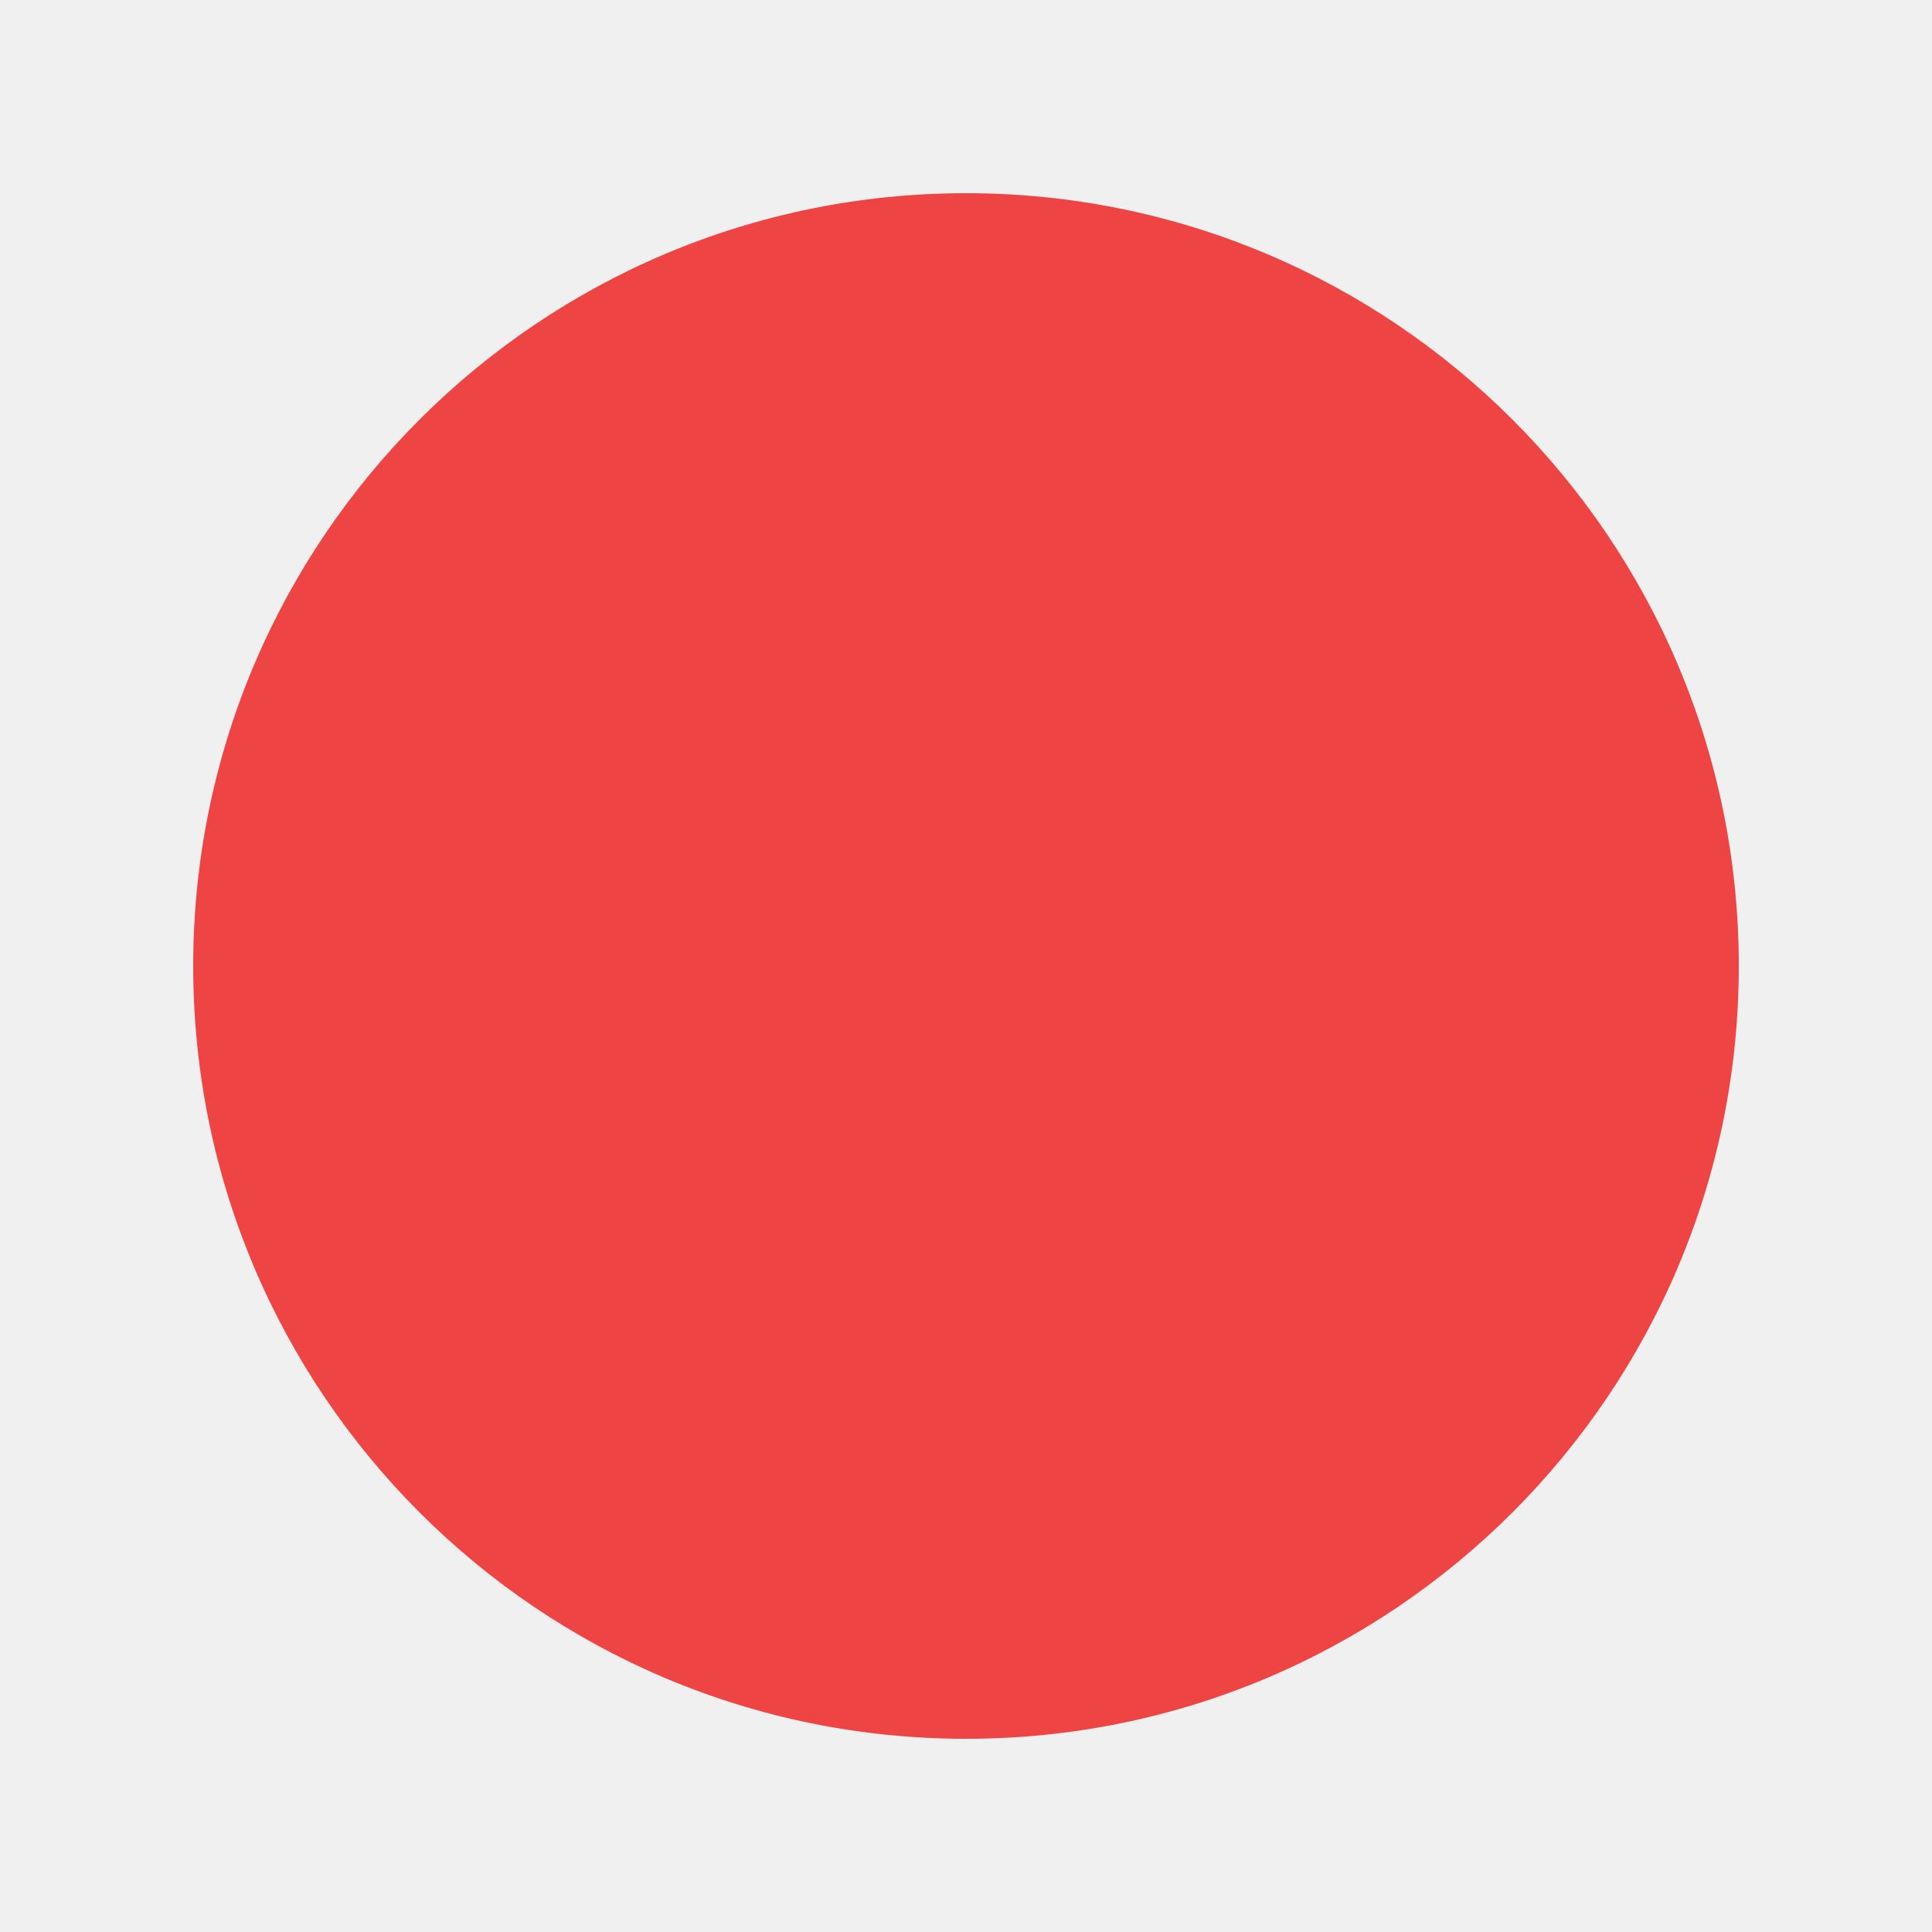
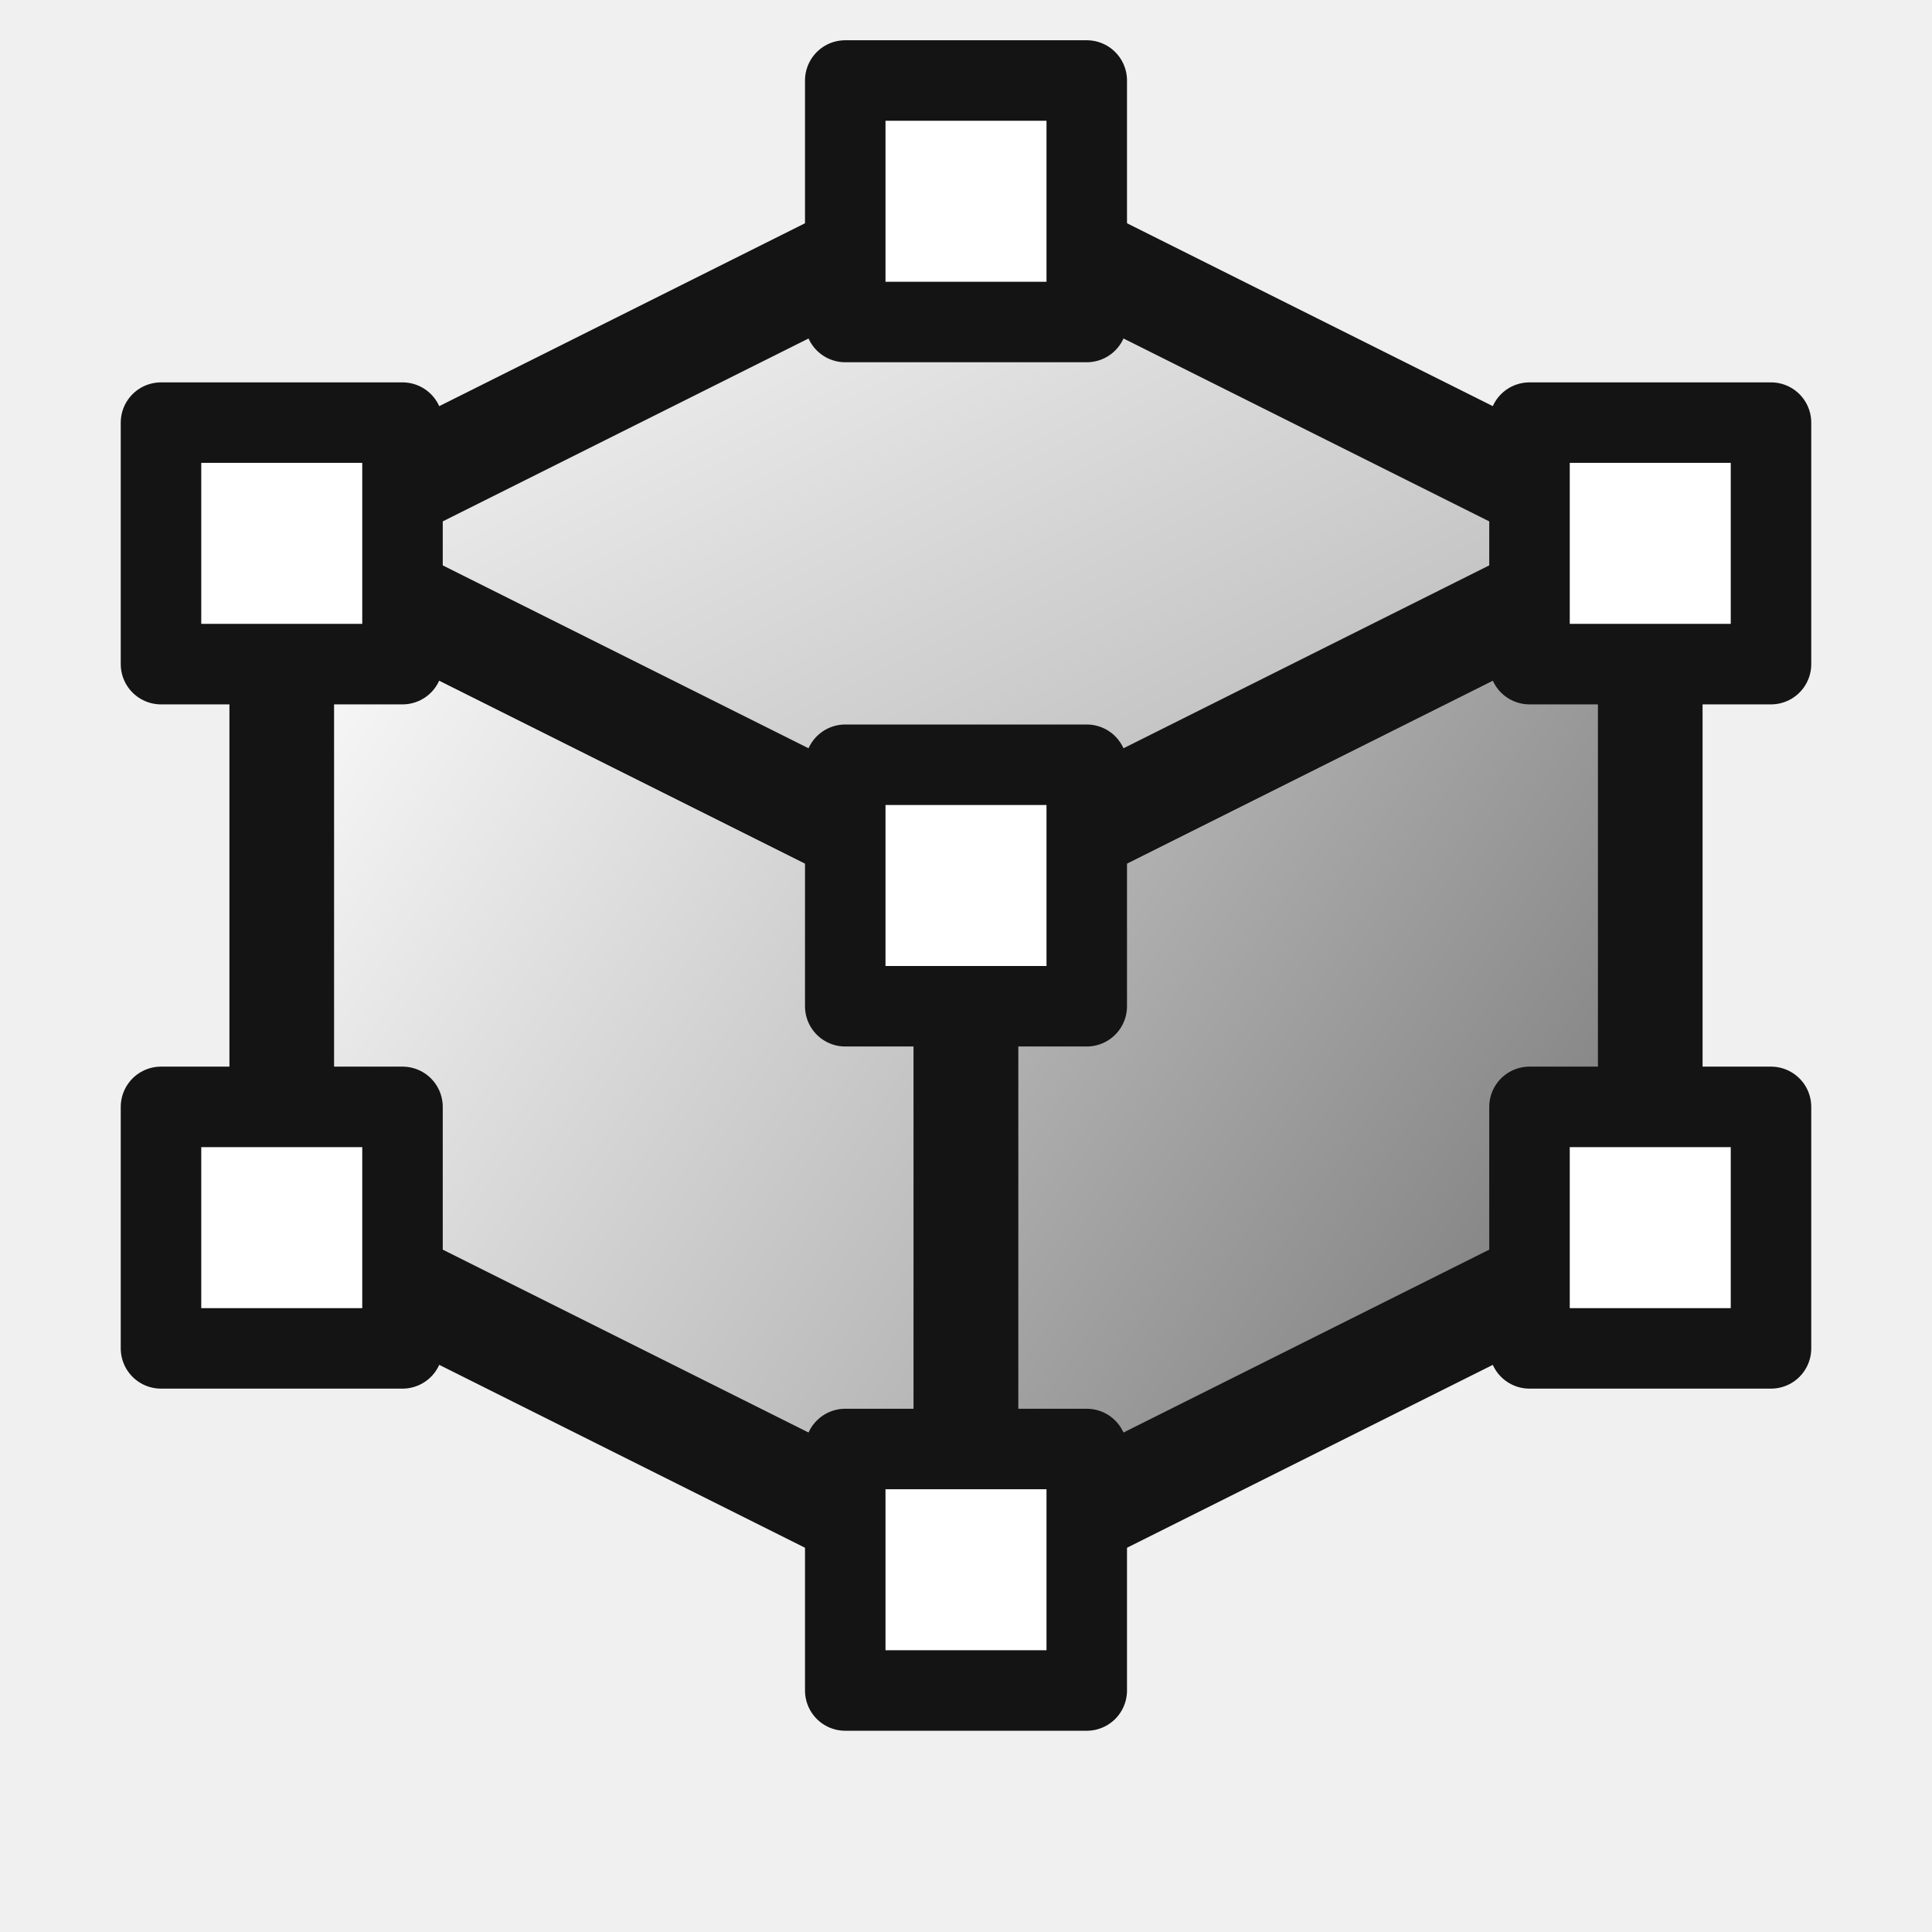
<svg xmlns="http://www.w3.org/2000/svg" width="48" height="48" version="1.1" viewBox="0pt 0pt 48pt 48pt">
-   <circle fill="#EF4444" r="19.2" cx="24" cy="24" />
+   <defs>
+     <linearGradient id="allPointsOnG" x1="0" y1="0" x2="1" y2="1">
+       <stop offset="0" stop-color="#ffffff" />
+       <stop offset="1" stop-color="#aeaeae" />
+     </linearGradient>
+     <linearGradient id="allPointsOnD" x1="0" y1="0" x2="1" y2="1">
+       <stop offset="0" stop-color="#c9c9c9" />
+       <stop offset="1" stop-color="#6f6f6f" />
+     </linearGradient>
+     <linearGradient id="allPointsOnB" x1="0" y1="0" x2="1" y2="1">
+       <stop offset="0" stop-color="#d4ddff" />
+       <stop offset="1" stop-color="#5a7af4" />
+     </linearGradient>
+     <linearGradient id="allPointsOnR" x1="0" y1="0" x2="1" y2="1">
+       <stop offset="0" stop-color="#ff9b7a" />
+       <stop offset="1" stop-color="#d0301c" />
+     </linearGradient>
+     <linearGradient id="allPointsOnU" x1="0" y1="0" x2="1" y2="1">
+       <stop offset="0" stop-color="#bcd0ff" />
+       <stop offset="1" stop-color="#3b63d9" />
+     </linearGradient>
+     <radialGradient id="allPointsOnS" cx="0.38" cy="0.35" r="0.75">
+       <stop offset="0" stop-color="#d4ddff" />
+       <stop offset="1" stop-color="#5a7af4" />
+     </radialGradient>
+   </defs>
+   <polygon points="7,13.5 24,22 24,39 7,30.5" fill="url(#allPointsOnG)" stroke="#141414" stroke-width="2.6" stroke-linejoin="round" stroke-linecap="round" />
+   <polygon points="24,22 41,13.5 41,30.5 24,39" fill="url(#allPointsOnD)" stroke="#141414" stroke-width="2.6" stroke-linejoin="round" stroke-linecap="round" />
+   <polygon points="24,5 41,13.5 24,22 7,13.5" fill="url(#allPointsOnG)" stroke="#141414" stroke-width="2.6" stroke-linejoin="round" stroke-linecap="round" />
+   <rect x="21" y="2" width="6" height="6" rx="0" fill="#ffffff" stroke="#141414" stroke-width="2" stroke-linejoin="round" />
+   <rect x="38" y="10.5" width="6" height="6" rx="0" fill="#ffffff" stroke="#141414" stroke-width="2" stroke-linejoin="round" />
+   <rect x="4" y="10.5" width="6" height="6" rx="0" fill="#ffffff" stroke="#141414" stroke-width="2" stroke-linejoin="round" />
+   <rect x="21" y="19" width="6" height="6" rx="0" fill="#ffffff" stroke="#141414" stroke-width="2" stroke-linejoin="round" />
+   <rect x="4" y="27.5" width="6" height="6" rx="0" fill="#ffffff" stroke="#141414" stroke-width="2" stroke-linejoin="round" />
+   <rect x="38" y="27.5" width="6" height="6" rx="0" fill="#ffffff" stroke="#141414" stroke-width="2" stroke-linejoin="round" />
+   <rect x="21" y="36" width="6" height="6" rx="0" fill="#ffffff" stroke="#141414" stroke-width="2" stroke-linejoin="round" />
</svg>
